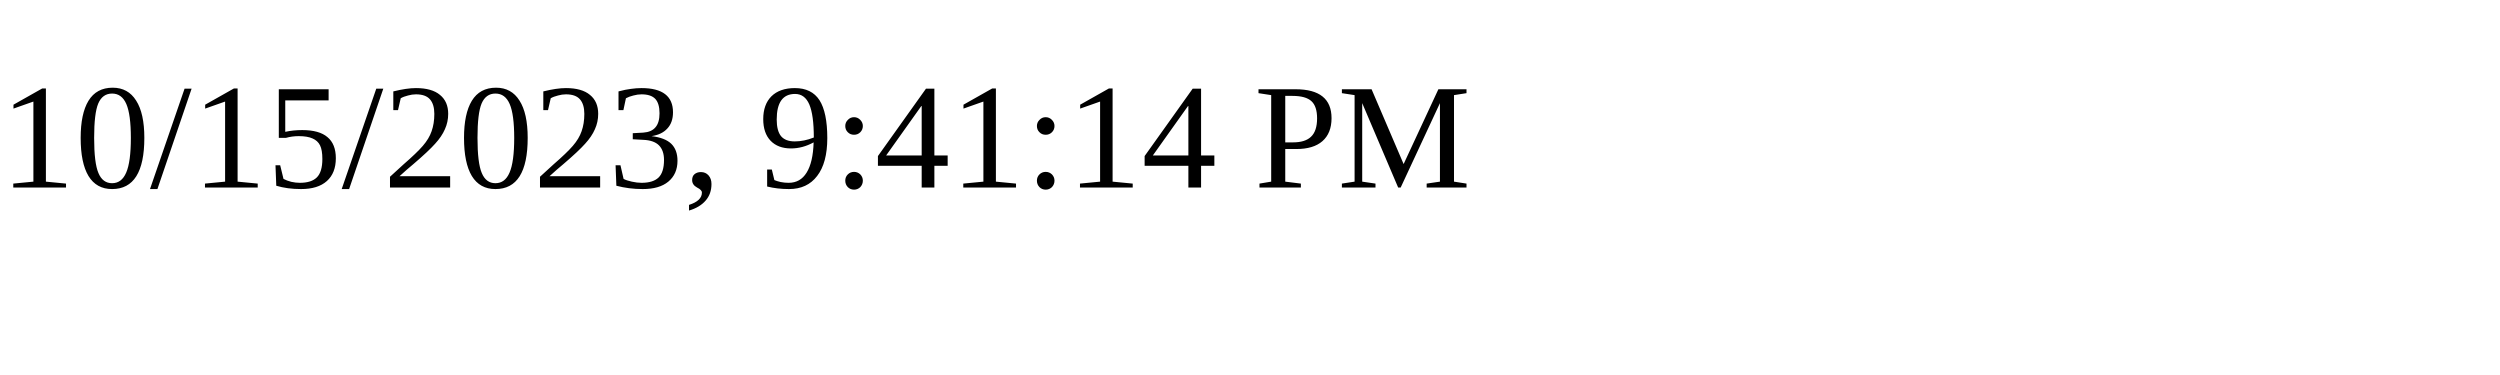
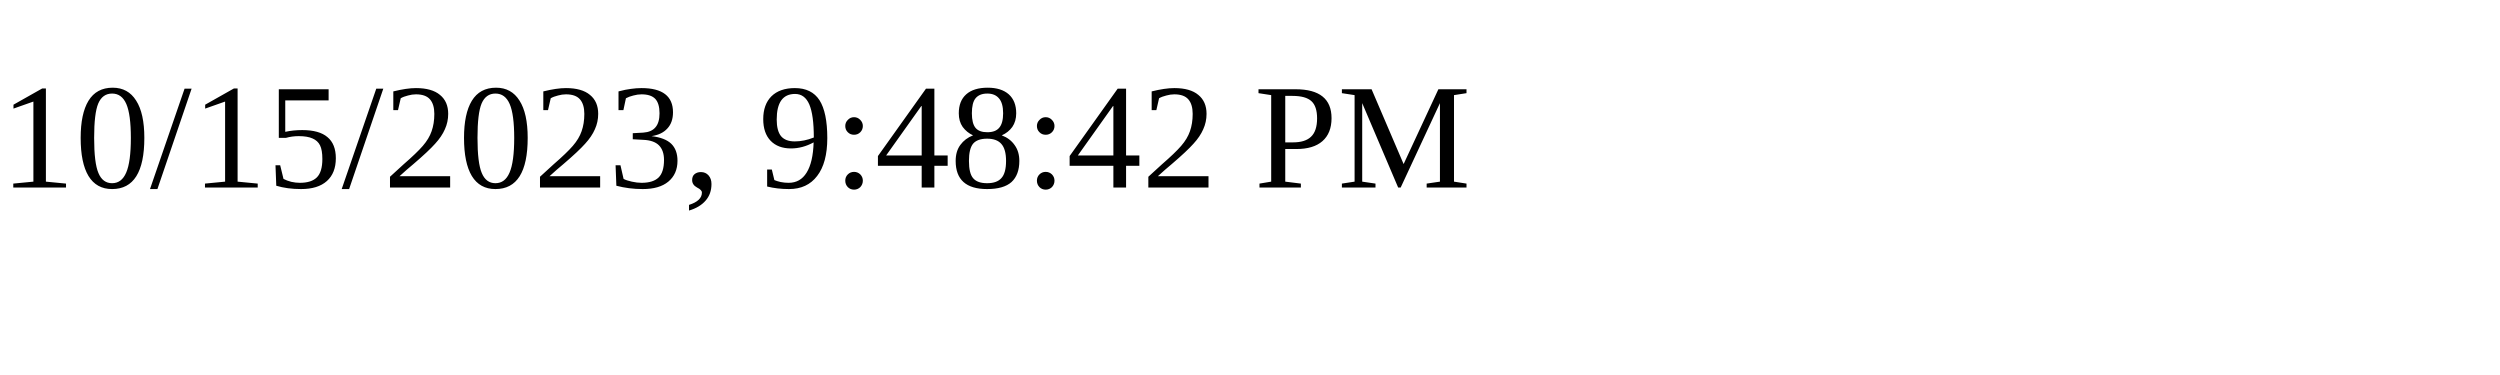
<svg xmlns="http://www.w3.org/2000/svg" height="30" width="200">
-   <text x="0" y="15">10/15/2023, 9:41:14 PM</text>
+   <text x="0" y="15">10/15/2023, 9:48:42 PM</text>
</svg>
